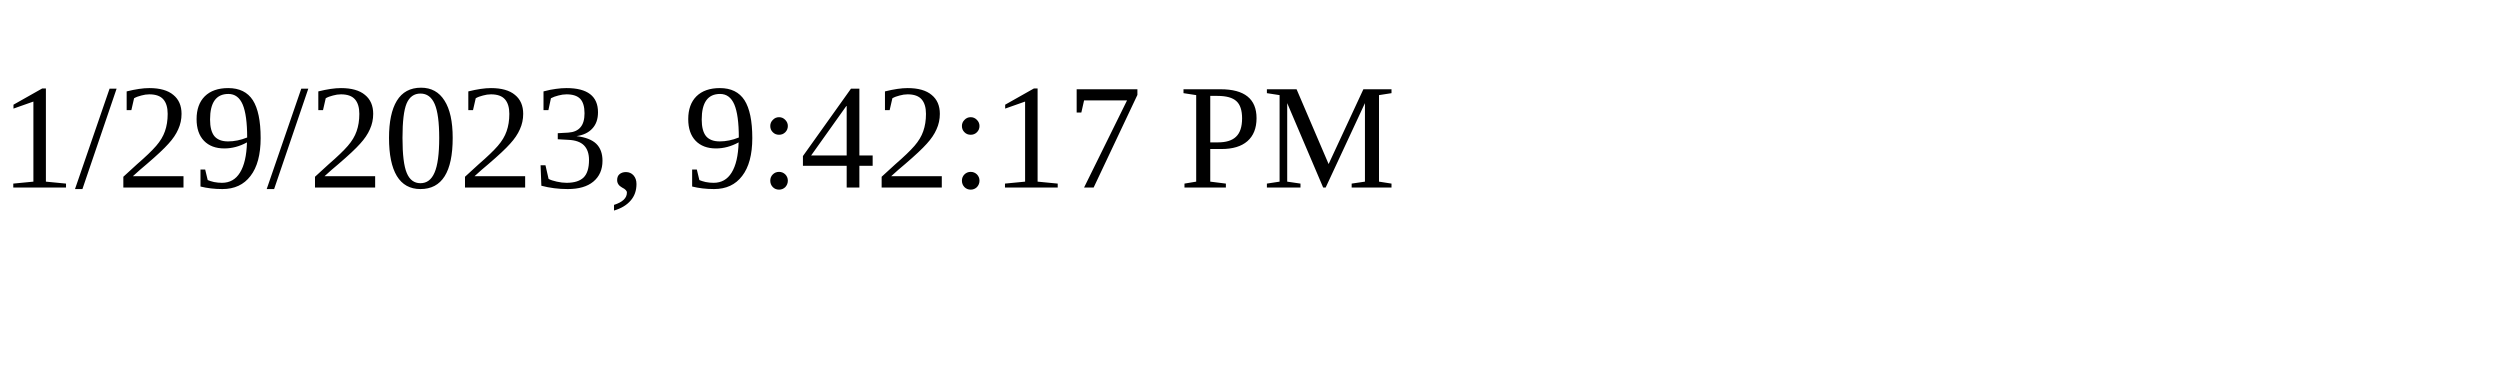
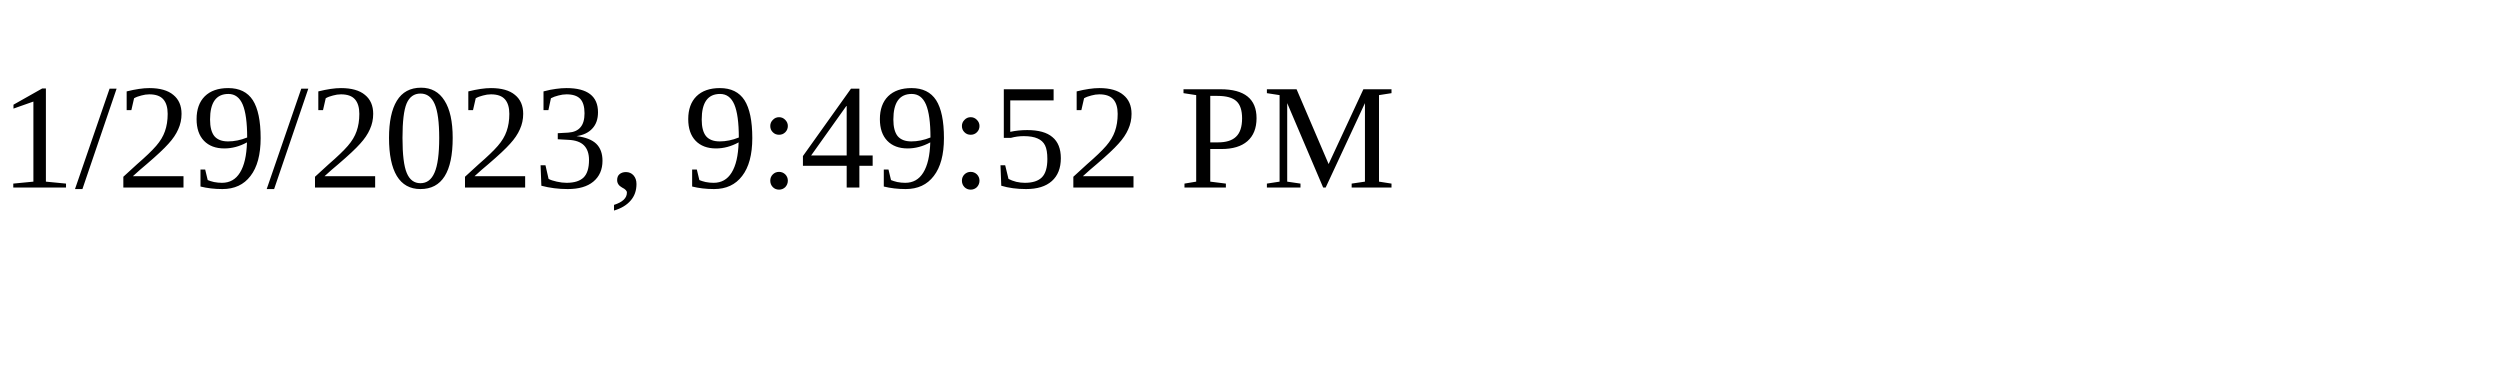
<svg xmlns="http://www.w3.org/2000/svg" height="30" width="200">
-   <text x="0" y="15">1/29/2023, 9:42:17 PM</text>
+   <text x="0" y="15">1/29/2023, 9:49:52 PM</text>
</svg>
